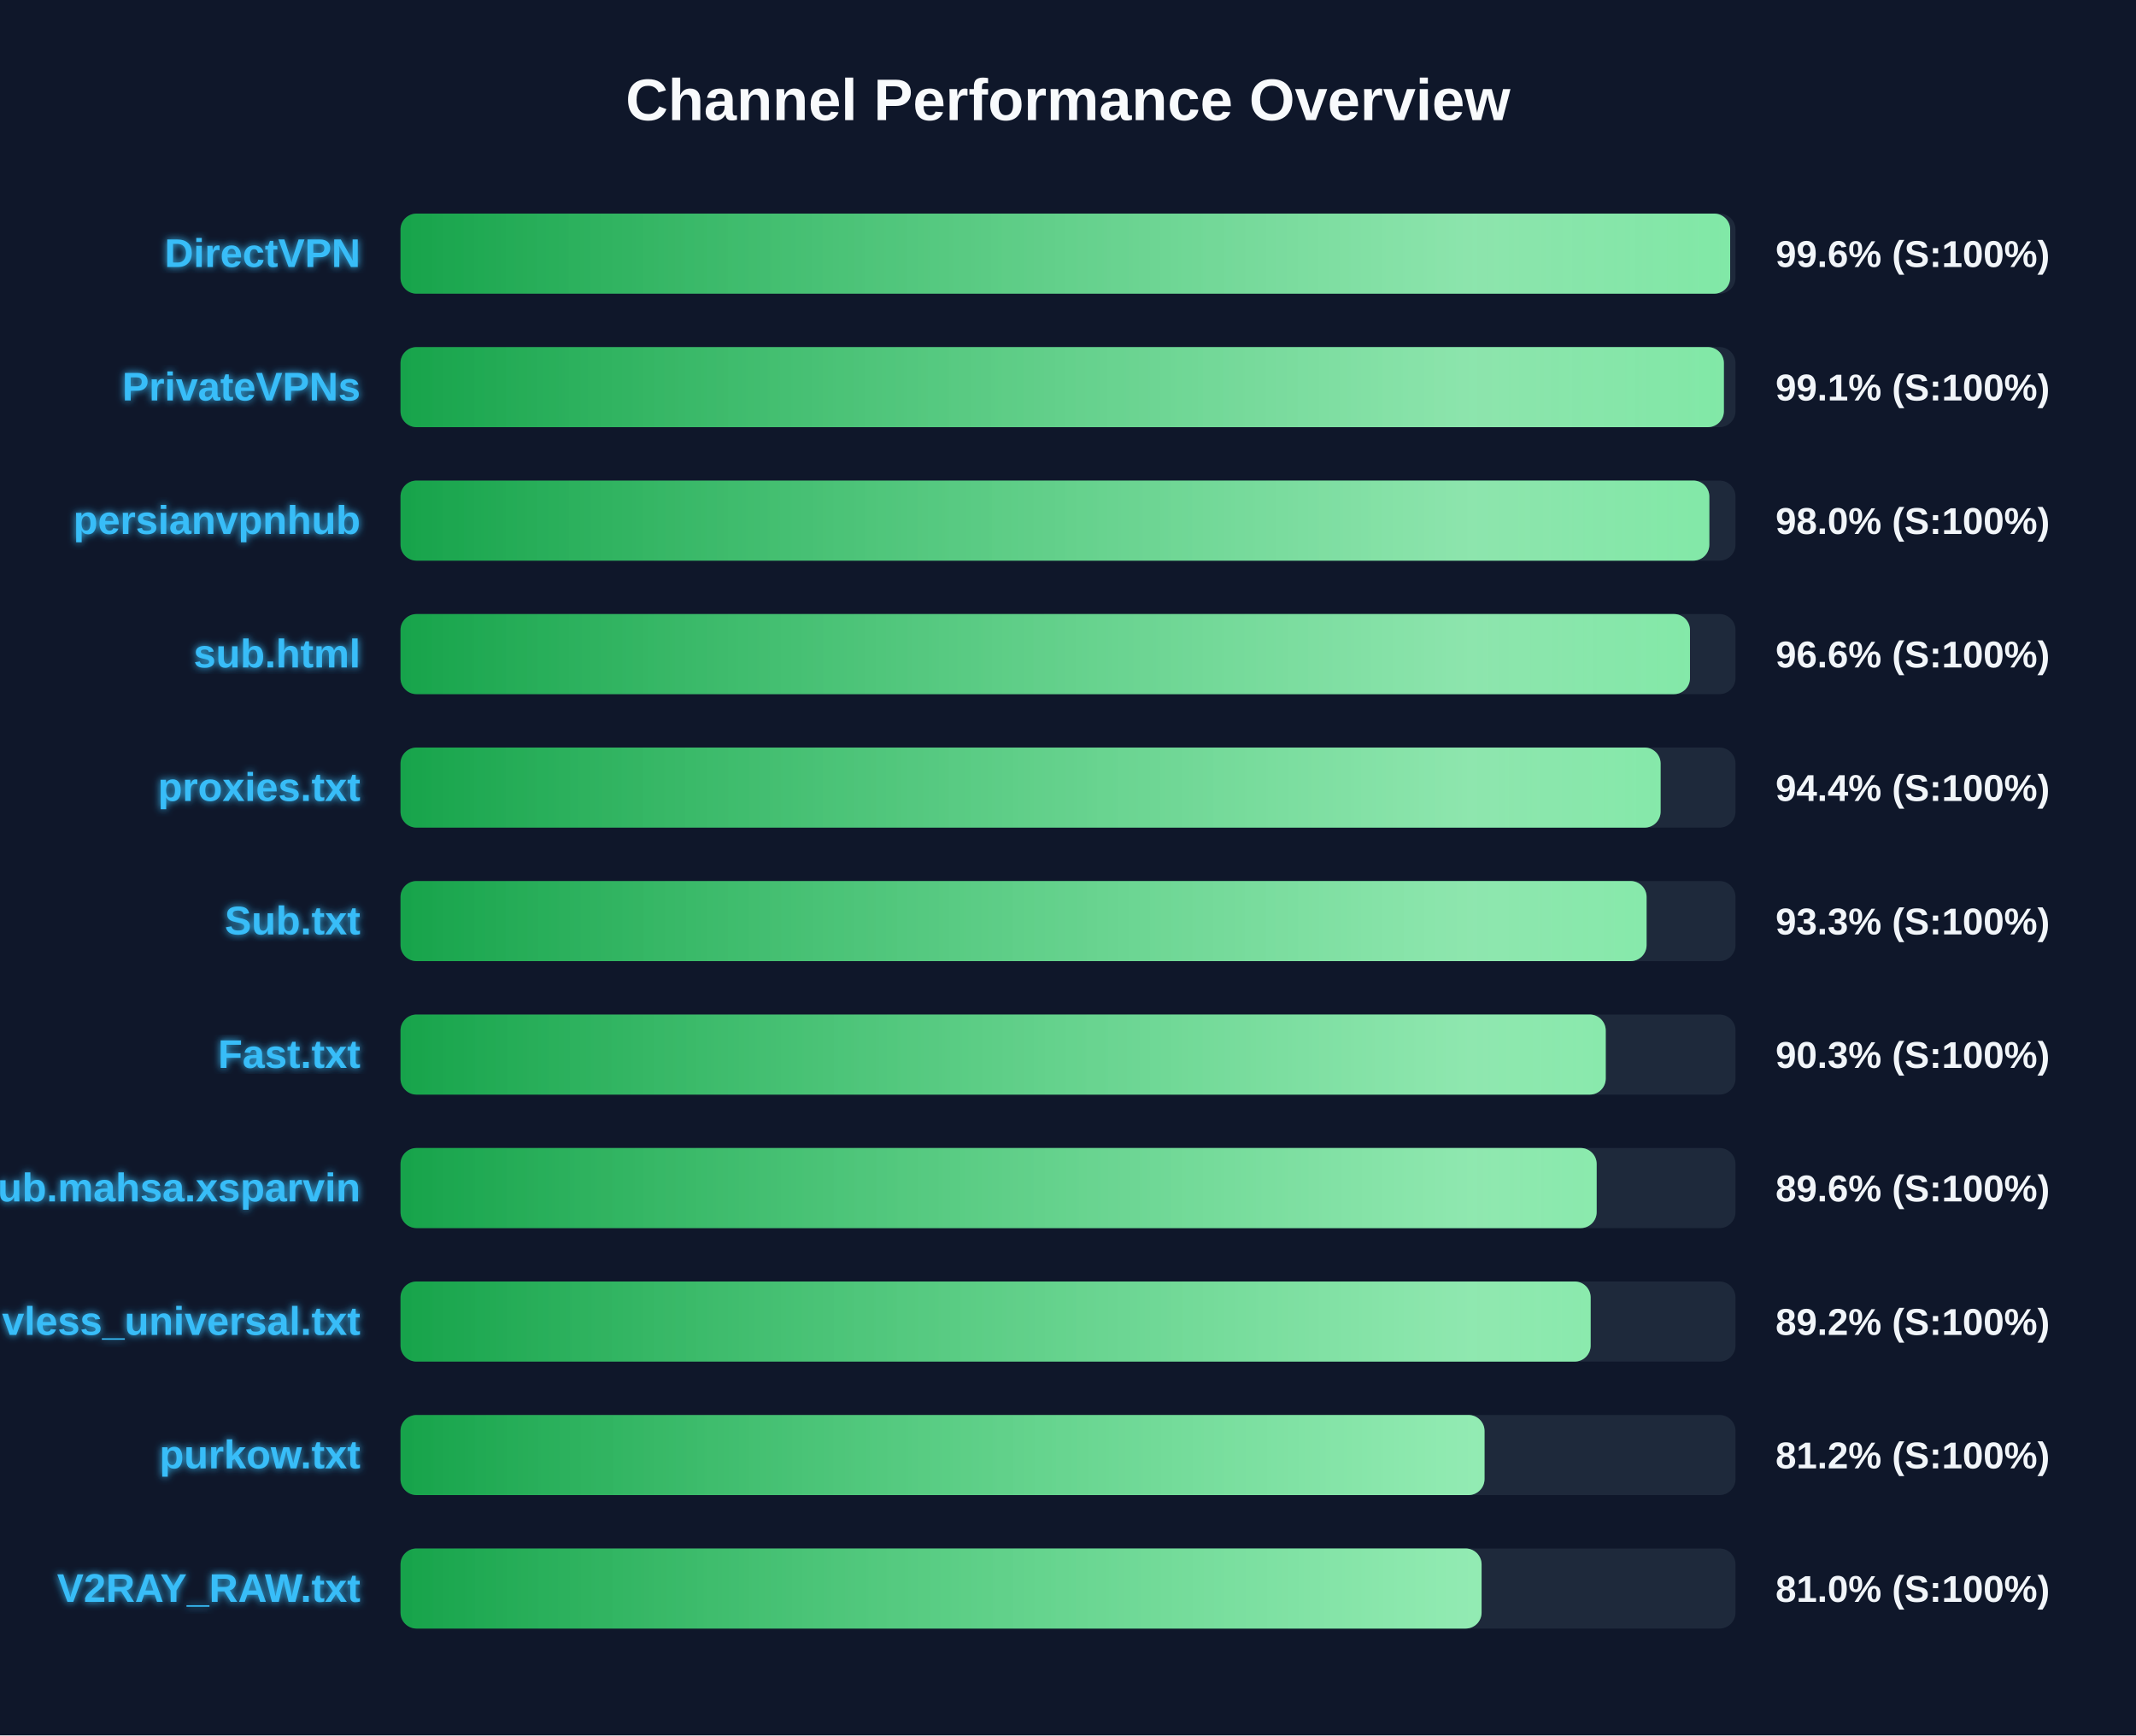
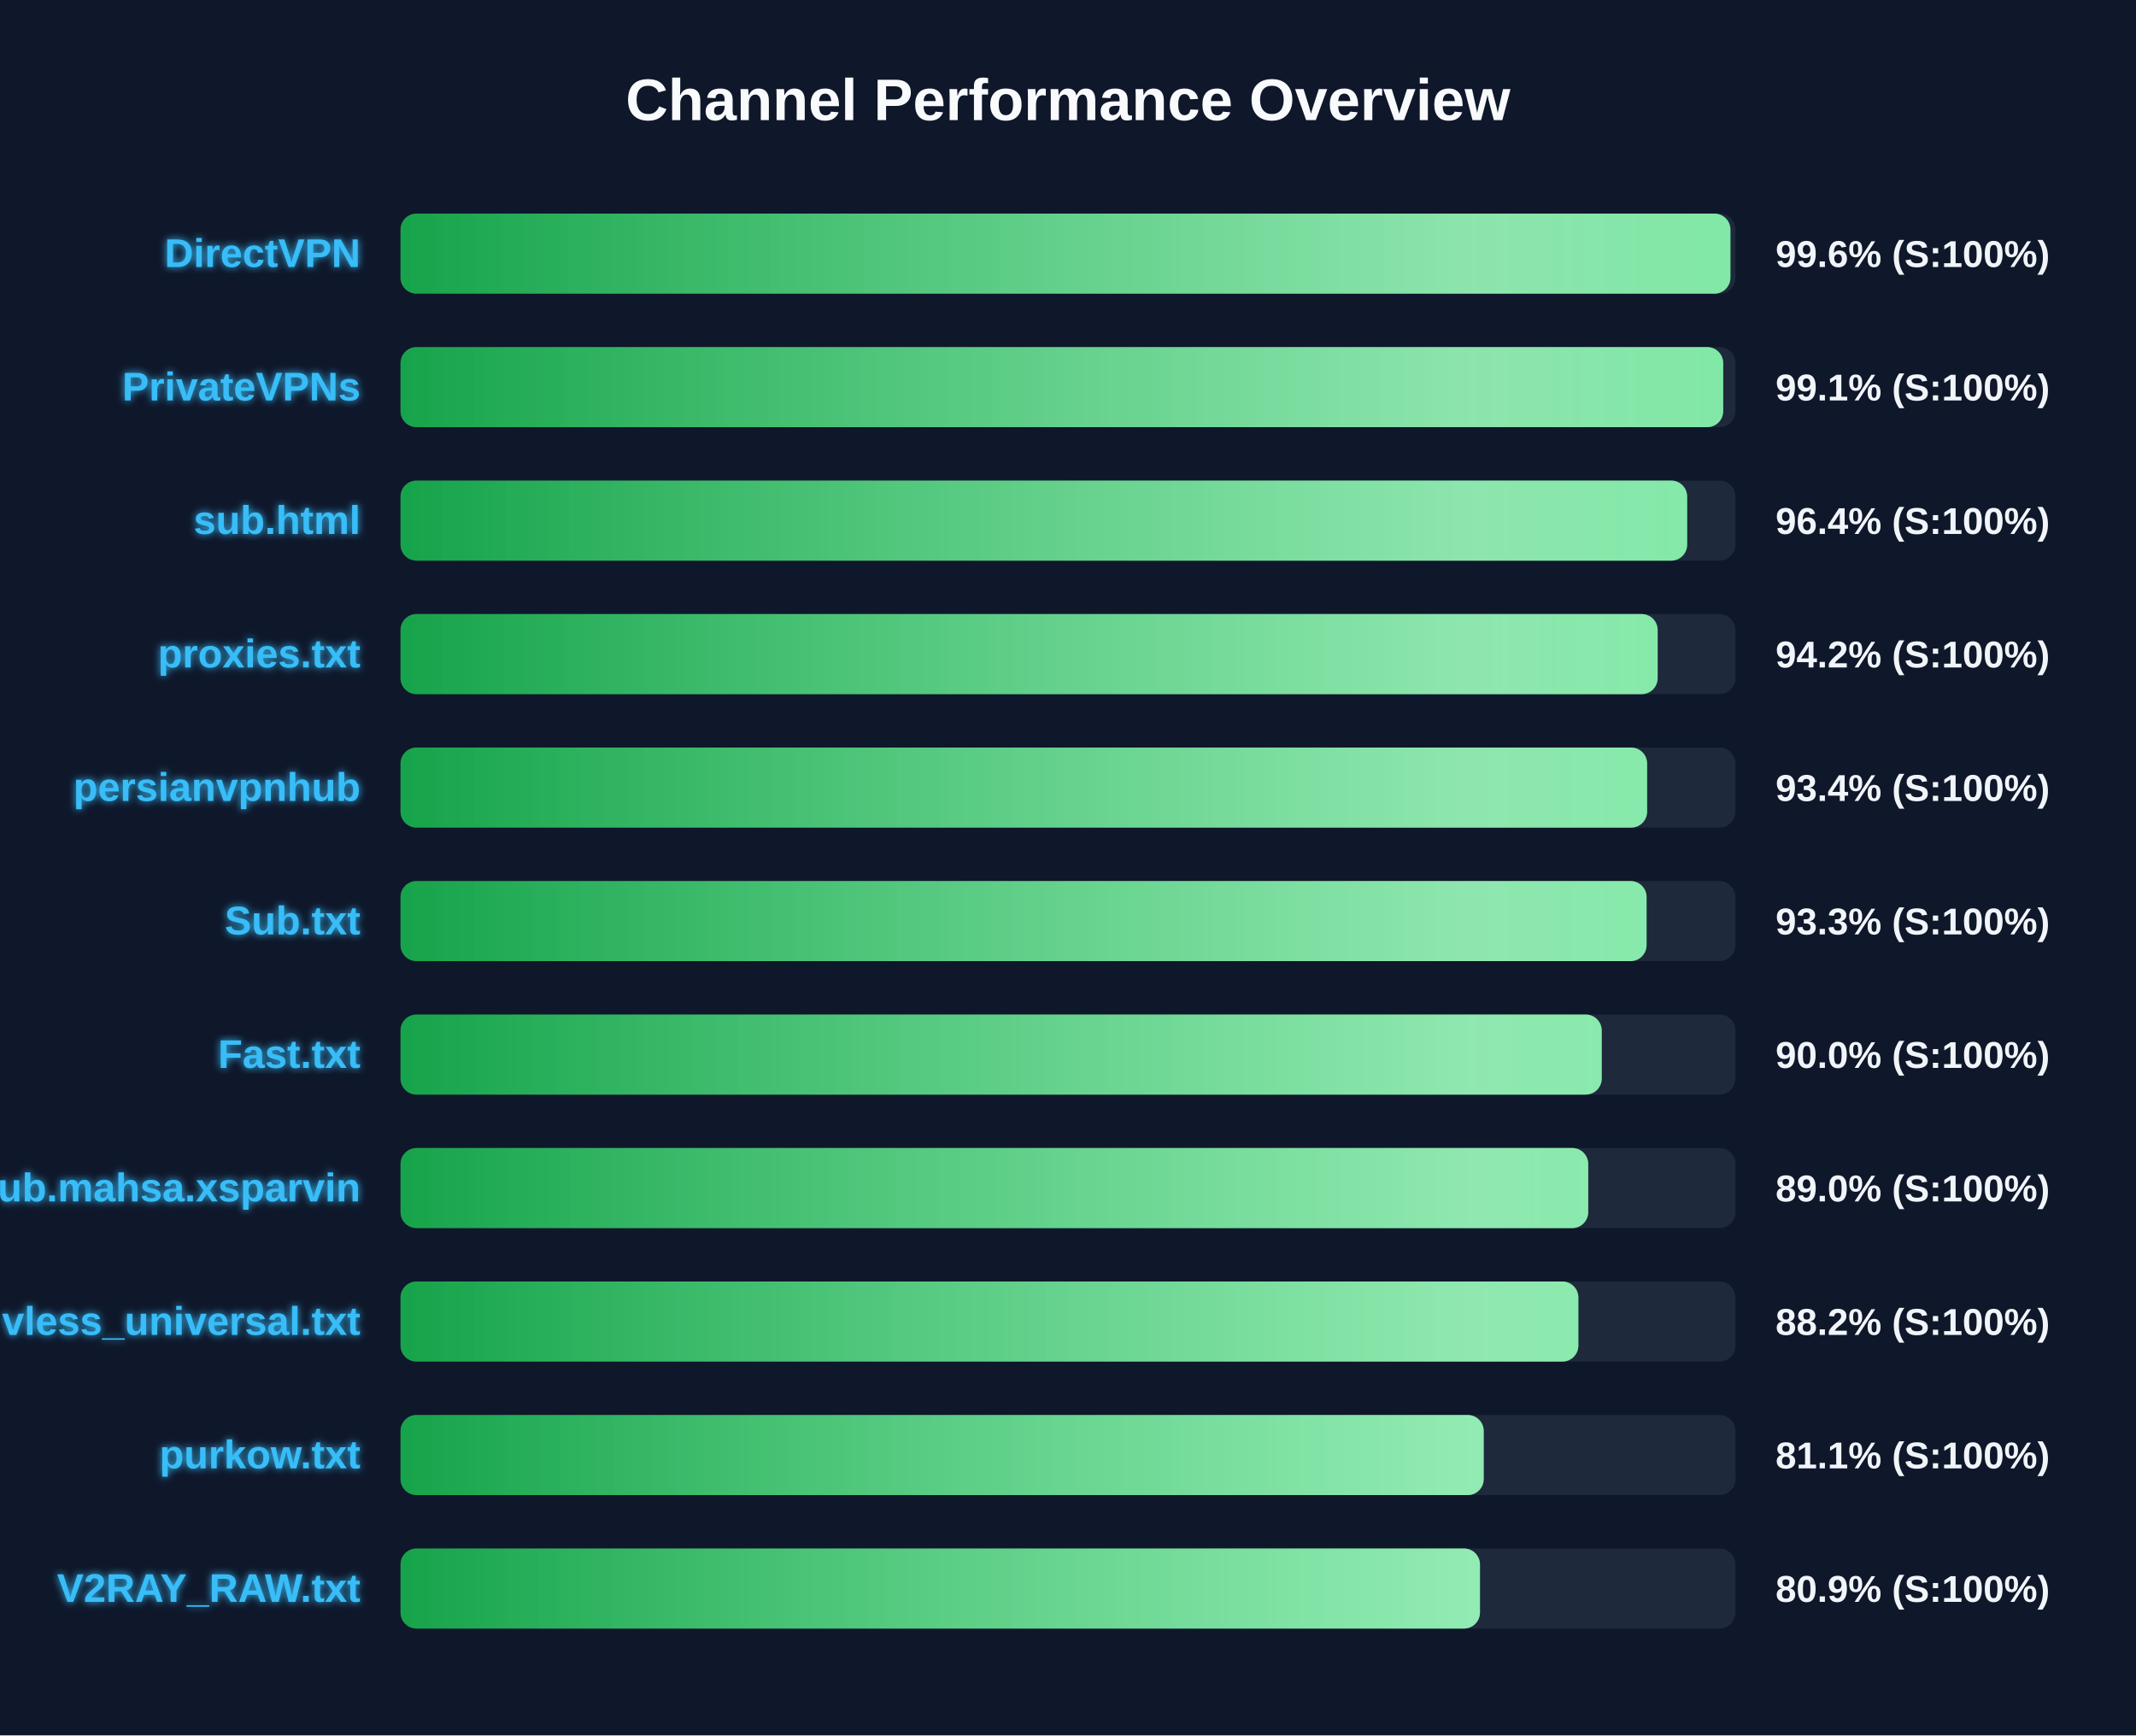
<svg xmlns="http://www.w3.org/2000/svg" width="800" height="650" version="1.1">
  <defs>
    <linearGradient id="grad-green" x1="0%" y1="0%" x2="100%" y2="0%">
      <stop offset="0%" stop-color="#16a34a" />
      <stop offset="100%" stop-color="#4ade80" />
    </linearGradient>
    <linearGradient id="grad-yellow" x1="0%" y1="0%" x2="100%" y2="0%">
      <stop offset="0%" stop-color="#ca8a04" />
      <stop offset="100%" stop-color="#fde047" />
    </linearGradient>
    <linearGradient id="grad-red" x1="0%" y1="0%" x2="100%" y2="0%">
      <stop offset="0%" stop-color="#dc2626" />
      <stop offset="100%" stop-color="#f87171" />
    </linearGradient>
    <linearGradient id="shimmer" x1="0%" y1="0%" x2="100%" y2="0%">
      <stop offset="0%" stop-color="rgba(255,255,255,0)" />
      <stop offset="50%" stop-color="rgba(255,255,255,0.4)" />
      <stop offset="100%" stop-color="rgba(255,255,255,0)" />
    </linearGradient>
    <filter id="glow" x="-20%" y="-20%" width="140%" height="140%">
      <feGaussianBlur stdDeviation="1.5" result="blur" />
      <feComposite in="SourceGraphic" in2="blur" operator="over" />
    </filter>
  </defs>
  <style>
        .bg-rect { fill: #0f172a; }
        .title { font: bold 22px 'Segoe UI', Arial, sans-serif; fill: #f8fafc; }
        .row { font: bold 15px 'Segoe UI', Arial, sans-serif; fill: #38bdf8; filter: url(#glow); }
        .score { font: bold 14px 'Segoe UI', Arial, sans-serif; fill: #f1f5f9; }
        @keyframes shimmer-anim {
            0% { transform: translateX(-100%); }
            100% { transform: translateX(200%); }
        }
        .shimmer-rect {
            animation: shimmer-anim 2.5s infinite linear;
        }
    </style>
  <rect width="100%" height="100%" class="bg-rect" />
  <text x="400" y="45" text-anchor="middle" class="title">Channel Performance Overview</text>
  <rect x="150" y="80" width="500" height="30" fill="#1e293b" rx="6" />
  <clipPath id="clip-0">
-     <rect x="150" y="80" width="498.0" height="30" rx="6" />
+     <rect x="150" y="80" width="498.1" height="30" rx="6" />
  </clipPath>
-   <rect x="150" y="80" width="498.0" height="30" fill="url(#grad-green)" rx="6" />
+   <rect x="150" y="80" width="498.1" height="30" fill="url(#grad-green)" rx="6" />
  <g clip-path="url(#clip-0)">
    <rect x="150" y="80" width="100%" height="30" fill="url(#shimmer)" class="shimmer-rect" />
  </g>
  <text x="135" y="100" text-anchor="end" class="row">DirectVPN</text>
  <text x="665" y="100" text-anchor="start" class="score">99.6% (S:100%)</text>
  <rect x="150" y="130" width="500" height="30" fill="#1e293b" rx="6" />
  <clipPath id="clip-1">
-     <rect x="150" y="130" width="495.65" height="30" rx="6" />
+     <rect x="150" y="130" width="495.4" height="30" rx="6" />
  </clipPath>
-   <rect x="150" y="130" width="495.65" height="30" fill="url(#grad-green)" rx="6" />
+   <rect x="150" y="130" width="495.4" height="30" fill="url(#grad-green)" rx="6" />
  <g clip-path="url(#clip-1)">
    <rect x="150" y="130" width="100%" height="30" fill="url(#shimmer)" class="shimmer-rect" />
  </g>
  <text x="135" y="150" text-anchor="end" class="row">PrivateVPNs</text>
  <text x="665" y="150" text-anchor="start" class="score">99.1% (S:100%)</text>
  <rect x="150" y="180" width="500" height="30" fill="#1e293b" rx="6" />
  <clipPath id="clip-2">
-     <rect x="150" y="180" width="490.2" height="30" rx="6" />
+     <rect x="150" y="180" width="481.9" height="30" rx="6" />
  </clipPath>
-   <rect x="150" y="180" width="490.2" height="30" fill="url(#grad-green)" rx="6" />
+   <rect x="150" y="180" width="481.9" height="30" fill="url(#grad-green)" rx="6" />
  <g clip-path="url(#clip-2)">
    <rect x="150" y="180" width="100%" height="30" fill="url(#shimmer)" class="shimmer-rect" />
  </g>
-   <text x="135" y="200" text-anchor="end" class="row">persianvpnhub</text>
-   <text x="665" y="200" text-anchor="start" class="score">98.0% (S:100%)</text>
+   <text x="135" y="200" text-anchor="end" class="row">sub.html</text>
+   <text x="665" y="200" text-anchor="start" class="score">96.4% (S:100%)</text>
  <rect x="150" y="230" width="500" height="30" fill="#1e293b" rx="6" />
  <clipPath id="clip-3">
-     <rect x="150" y="230" width="482.95" height="30" rx="6" />
+     <rect x="150" y="230" width="470.85" height="30" rx="6" />
  </clipPath>
-   <rect x="150" y="230" width="482.95" height="30" fill="url(#grad-green)" rx="6" />
+   <rect x="150" y="230" width="470.85" height="30" fill="url(#grad-green)" rx="6" />
  <g clip-path="url(#clip-3)">
    <rect x="150" y="230" width="100%" height="30" fill="url(#shimmer)" class="shimmer-rect" />
  </g>
-   <text x="135" y="250" text-anchor="end" class="row">sub.html</text>
-   <text x="665" y="250" text-anchor="start" class="score">96.6% (S:100%)</text>
+   <text x="135" y="250" text-anchor="end" class="row">proxies.txt</text>
+   <text x="665" y="250" text-anchor="start" class="score">94.2% (S:100%)</text>
  <rect x="150" y="280" width="500" height="30" fill="#1e293b" rx="6" />
  <clipPath id="clip-4">
-     <rect x="150" y="280" width="471.95" height="30" rx="6" />
+     <rect x="150" y="280" width="466.9" height="30" rx="6" />
  </clipPath>
-   <rect x="150" y="280" width="471.95" height="30" fill="url(#grad-green)" rx="6" />
+   <rect x="150" y="280" width="466.9" height="30" fill="url(#grad-green)" rx="6" />
  <g clip-path="url(#clip-4)">
    <rect x="150" y="280" width="100%" height="30" fill="url(#shimmer)" class="shimmer-rect" />
  </g>
-   <text x="135" y="300" text-anchor="end" class="row">proxies.txt</text>
-   <text x="665" y="300" text-anchor="start" class="score">94.4% (S:100%)</text>
+   <text x="135" y="300" text-anchor="end" class="row">persianvpnhub</text>
+   <text x="665" y="300" text-anchor="start" class="score">93.4% (S:100%)</text>
  <rect x="150" y="330" width="500" height="30" fill="#1e293b" rx="6" />
  <clipPath id="clip-5">
    <rect x="150" y="330" width="466.7" height="30" rx="6" />
  </clipPath>
  <rect x="150" y="330" width="466.7" height="30" fill="url(#grad-green)" rx="6" />
  <g clip-path="url(#clip-5)">
    <rect x="150" y="330" width="100%" height="30" fill="url(#shimmer)" class="shimmer-rect" />
  </g>
  <text x="135" y="350" text-anchor="end" class="row">Sub.txt</text>
  <text x="665" y="350" text-anchor="start" class="score">93.3% (S:100%)</text>
  <rect x="150" y="380" width="500" height="30" fill="#1e293b" rx="6" />
  <clipPath id="clip-6">
-     <rect x="150" y="380" width="451.4" height="30" rx="6" />
+     <rect x="150" y="380" width="449.9" height="30" rx="6" />
  </clipPath>
-   <rect x="150" y="380" width="451.4" height="30" fill="url(#grad-green)" rx="6" />
+   <rect x="150" y="380" width="449.9" height="30" fill="url(#grad-green)" rx="6" />
  <g clip-path="url(#clip-6)">
    <rect x="150" y="380" width="100%" height="30" fill="url(#shimmer)" class="shimmer-rect" />
  </g>
  <text x="135" y="400" text-anchor="end" class="row">Fast.txt</text>
-   <text x="665" y="400" text-anchor="start" class="score">90.3% (S:100%)</text>
+   <text x="665" y="400" text-anchor="start" class="score">90.0% (S:100%)</text>
  <rect x="150" y="430" width="500" height="30" fill="#1e293b" rx="6" />
  <clipPath id="clip-7">
-     <rect x="150" y="430" width="448.0" height="30" rx="6" />
+     <rect x="150" y="430" width="444.85" height="30" rx="6" />
  </clipPath>
-   <rect x="150" y="430" width="448.0" height="30" fill="url(#grad-green)" rx="6" />
+   <rect x="150" y="430" width="444.85" height="30" fill="url(#grad-green)" rx="6" />
  <g clip-path="url(#clip-7)">
    <rect x="150" y="430" width="100%" height="30" fill="url(#shimmer)" class="shimmer-rect" />
  </g>
  <text x="135" y="450" text-anchor="end" class="row">Sub.mahsa.xsparvin</text>
-   <text x="665" y="450" text-anchor="start" class="score">89.6% (S:100%)</text>
+   <text x="665" y="450" text-anchor="start" class="score">89.0% (S:100%)</text>
  <rect x="150" y="480" width="500" height="30" fill="#1e293b" rx="6" />
  <clipPath id="clip-8">
-     <rect x="150" y="480" width="445.75" height="30" rx="6" />
+     <rect x="150" y="480" width="441.15" height="30" rx="6" />
  </clipPath>
-   <rect x="150" y="480" width="445.75" height="30" fill="url(#grad-green)" rx="6" />
+   <rect x="150" y="480" width="441.15" height="30" fill="url(#grad-green)" rx="6" />
  <g clip-path="url(#clip-8)">
    <rect x="150" y="480" width="100%" height="30" fill="url(#shimmer)" class="shimmer-rect" />
  </g>
  <text x="135" y="500" text-anchor="end" class="row">vless_universal.txt</text>
-   <text x="665" y="500" text-anchor="start" class="score">89.2% (S:100%)</text>
+   <text x="665" y="500" text-anchor="start" class="score">88.2% (S:100%)</text>
  <rect x="150" y="530" width="500" height="30" fill="#1e293b" rx="6" />
  <clipPath id="clip-9">
-     <rect x="150" y="530" width="406.0" height="30" rx="6" />
+     <rect x="150" y="530" width="405.7" height="30" rx="6" />
  </clipPath>
-   <rect x="150" y="530" width="406.0" height="30" fill="url(#grad-green)" rx="6" />
+   <rect x="150" y="530" width="405.7" height="30" fill="url(#grad-green)" rx="6" />
  <g clip-path="url(#clip-9)">
    <rect x="150" y="530" width="100%" height="30" fill="url(#shimmer)" class="shimmer-rect" />
  </g>
  <text x="135" y="550" text-anchor="end" class="row">purkow.txt</text>
-   <text x="665" y="550" text-anchor="start" class="score">81.2% (S:100%)</text>
+   <text x="665" y="550" text-anchor="start" class="score">81.1% (S:100%)</text>
  <rect x="150" y="580" width="500" height="30" fill="#1e293b" rx="6" />
  <clipPath id="clip-10">
-     <rect x="150" y="580" width="404.9" height="30" rx="6" />
+     <rect x="150" y="580" width="404.3" height="30" rx="6" />
  </clipPath>
-   <rect x="150" y="580" width="404.9" height="30" fill="url(#grad-green)" rx="6" />
+   <rect x="150" y="580" width="404.3" height="30" fill="url(#grad-green)" rx="6" />
  <g clip-path="url(#clip-10)">
    <rect x="150" y="580" width="100%" height="30" fill="url(#shimmer)" class="shimmer-rect" />
  </g>
  <text x="135" y="600" text-anchor="end" class="row">V2RAY_RAW.txt</text>
-   <text x="665" y="600" text-anchor="start" class="score">81.0% (S:100%)</text>
+   <text x="665" y="600" text-anchor="start" class="score">80.9% (S:100%)</text>
</svg>
